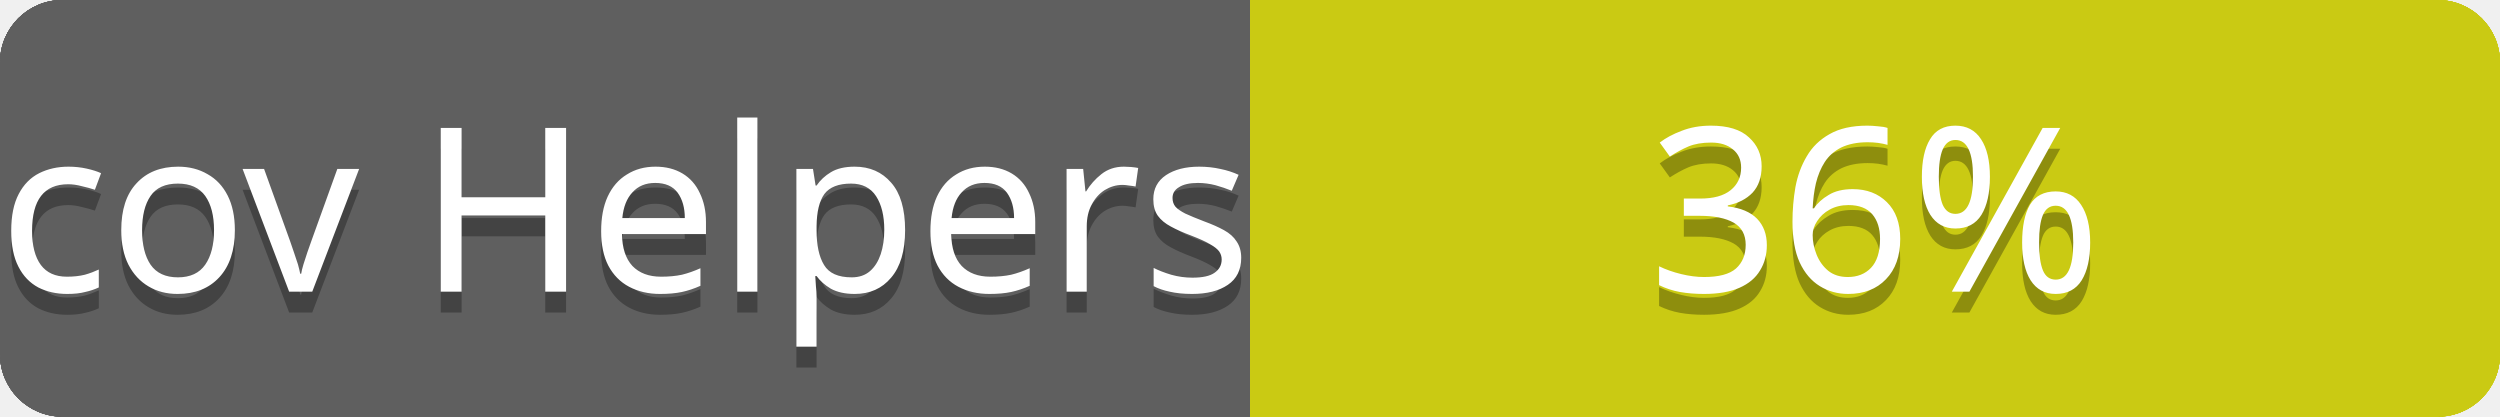
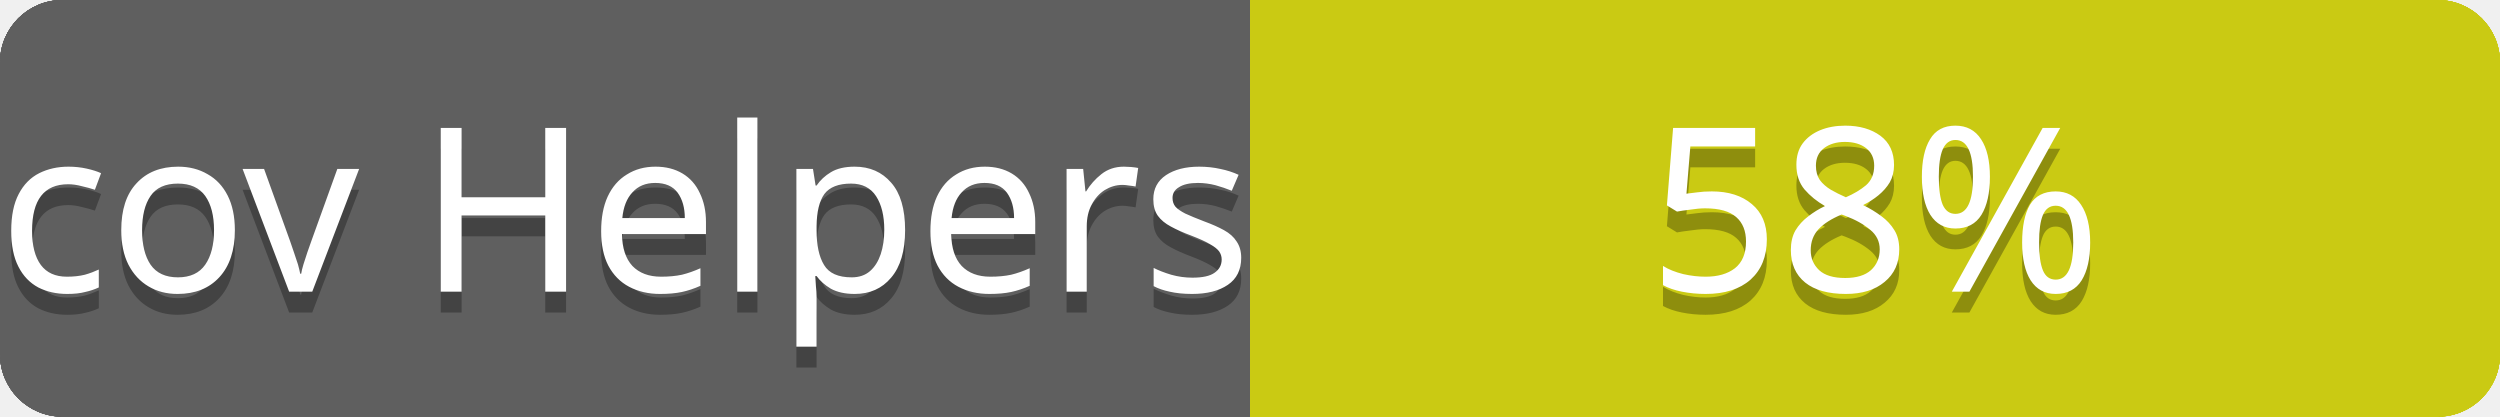
<svg xmlns="http://www.w3.org/2000/svg" contentScriptType="text/ecmascript" contentStyleType="text/css" preserveAspectRatio="xMidYMid meet" version="1.0" height="20" width="120">
  <linearGradient id="smooth" x2="0" y2="120">
    <stop offset="0" stop-color="#bbb" stop-opacity=".1" />
    <stop offset="1" stop-opacity=".1" />
  </linearGradient>
  <clipPath id="round">
    <rect height="20" width="120" rx="3" fill="#fff" />
  </clipPath>
  <g clip-path="url(#round)">
    <rect height="20" width="60" fill="#555" />
    <rect x="60" height="20" width="60" fill="#cccc00" />
    <rect height="20" width="120" fill="url(#smooth)" />
  </g>
  <g fill="#fff" text-anchor="middle" font-family="Verdana,sans-serif" font-size="11">
    <text x="30" y="15" fill="#010101" fill-opacity="0.3">
cov total
</text>
    <text x="30" y="14">
cov total
</text>
  </g>
  <g fill="#fff" text-anchor="middle" font-family="Verdana,sans-serif" font-size="11">
    <text x="90" y="15" fill="#010101" fill-opacity="0.3">
- 60%
+ 82%
</text>
    <text x="90" y="14">
- 60%
+ 82%
</text>
  </g>
  <linearGradient id="smooth" x2="0" y2="120">
    <stop offset="0" stop-color="#bbb" stop-opacity=".1" />
    <stop offset="1" stop-opacity=".1" />
  </linearGradient>
  <clipPath id="round">
    <rect height="20" width="120" rx="3" fill="#fff" />
  </clipPath>
  <g clip-path="url(#round)">
    <rect height="20" width="60" fill="#555" />
    <rect x="60" height="20" width="60" fill="#cccc00" />
    <rect height="20" width="120" fill="url(#smooth)" />
  </g>
  <g fill="#fff" text-anchor="middle" font-family="Verdana,sans-serif" font-size="11">
    <text x="30" y="15" fill="#010101" fill-opacity="0.3">
cov Controllers
</text>
    <text x="30" y="14">
cov Controllers
</text>
  </g>
  <g fill="#fff" text-anchor="middle" font-family="Verdana,sans-serif" font-size="11">
    <text x="90" y="15" fill="#010101" fill-opacity="0.3">
- 49%
+ 93%
</text>
    <text x="90" y="14">
- 49%
+ 93%
</text>
  </g>
  <linearGradient id="smooth" x2="0" y2="120">
    <stop offset="0" stop-color="#bbb" stop-opacity=".1" />
    <stop offset="1" stop-opacity=".1" />
  </linearGradient>
  <clipPath id="round">
    <rect height="20" width="120" rx="3" fill="#fff" />
  </clipPath>
  <g clip-path="url(#round)">
    <rect height="20" width="60" fill="#555" />
    <rect x="60" height="20" width="60" fill="#cccc00" />
    <rect height="20" width="120" fill="url(#smooth)" />
  </g>
  <g fill="#fff" text-anchor="middle" font-family="Verdana,sans-serif" font-size="11">
    <text x="30" y="15" fill="#010101" fill-opacity="0.3">
cov Channels
</text>
    <text x="30" y="14">
cov Channels
</text>
  </g>
  <g fill="#fff" text-anchor="middle" font-family="Verdana,sans-serif" font-size="11">
    <text x="90" y="15" fill="#010101" fill-opacity="0.3">
100%
</text>
    <text x="90" y="14">
100%
</text>
  </g>
  <linearGradient id="smooth" x2="0" y2="120">
    <stop offset="0" stop-color="#bbb" stop-opacity=".1" />
    <stop offset="1" stop-opacity=".1" />
  </linearGradient>
  <clipPath id="round">
    <rect height="20" width="120" rx="3" fill="#fff" />
  </clipPath>
  <g clip-path="url(#round)">
    <rect height="20" width="60" fill="#555" />
    <rect x="60" height="20" width="60" fill="#cccc00" />
    <rect height="20" width="120" fill="url(#smooth)" />
  </g>
  <g fill="#fff" text-anchor="middle" font-family="Verdana,sans-serif" font-size="11">
    <text x="30" y="15" fill="#010101" fill-opacity="0.3">
cov Models
</text>
    <text x="30" y="14">
cov Models
</text>
  </g>
  <g fill="#fff" text-anchor="middle" font-family="Verdana,sans-serif" font-size="11">
    <text x="90" y="15" fill="#010101" fill-opacity="0.3">
- 95%
+ 98%
</text>
    <text x="90" y="14">
- 95%
+ 98%
</text>
  </g>
  <linearGradient id="smooth" x2="0" y2="120">
    <stop offset="0" stop-color="#bbb" stop-opacity=".1" />
    <stop offset="1" stop-opacity=".1" />
  </linearGradient>
  <clipPath id="round">
    <rect height="20" width="120" rx="3" fill="#fff" />
  </clipPath>
  <g clip-path="url(#round)">
    <rect height="20" width="60" fill="#555" />
    <rect x="60" height="20" width="60" fill="#cccc00" />
    <rect height="20" width="120" fill="url(#smooth)" />
  </g>
  <g fill="#fff" text-anchor="middle" font-family="Verdana,sans-serif" font-size="11">
    <text x="30" y="15" fill="#010101" fill-opacity="0.3">
cov Mailers
</text>
    <text x="30" y="14">
cov Mailers
</text>
  </g>
  <g fill="#fff" text-anchor="middle" font-family="Verdana,sans-serif" font-size="11">
    <text x="90" y="15" fill="#010101" fill-opacity="0.3">
100%
</text>
    <text x="90" y="14">
100%
</text>
  </g>
  <linearGradient id="smooth" x2="0" y2="120">
    <stop offset="0" stop-color="#bbb" stop-opacity=".1" />
    <stop offset="1" stop-opacity=".1" />
  </linearGradient>
  <clipPath id="round">
    <rect height="20" width="120" rx="3" fill="#fff" />
  </clipPath>
  <g clip-path="url(#round)">
    <rect height="20" width="60" fill="#555" />
    <rect x="60" height="20" width="60" fill="#cccc00" />
    <rect height="20" width="120" fill="url(#smooth)" />
  </g>
  <g fill="#fff" text-anchor="middle" font-family="Verdana,sans-serif" font-size="11">
    <text x="30" y="15" fill="#010101" fill-opacity="0.3">
cov Helpers
</text>
    <text x="30" y="14">
cov Helpers
</text>
  </g>
  <g fill="#fff" text-anchor="middle" font-family="Verdana,sans-serif" font-size="11">
    <text x="90" y="15" fill="#010101" fill-opacity="0.3">
- 36%
+ 58%
</text>
    <text x="90" y="14">
- 36%
+ 58%
</text>
  </g>
</svg>
